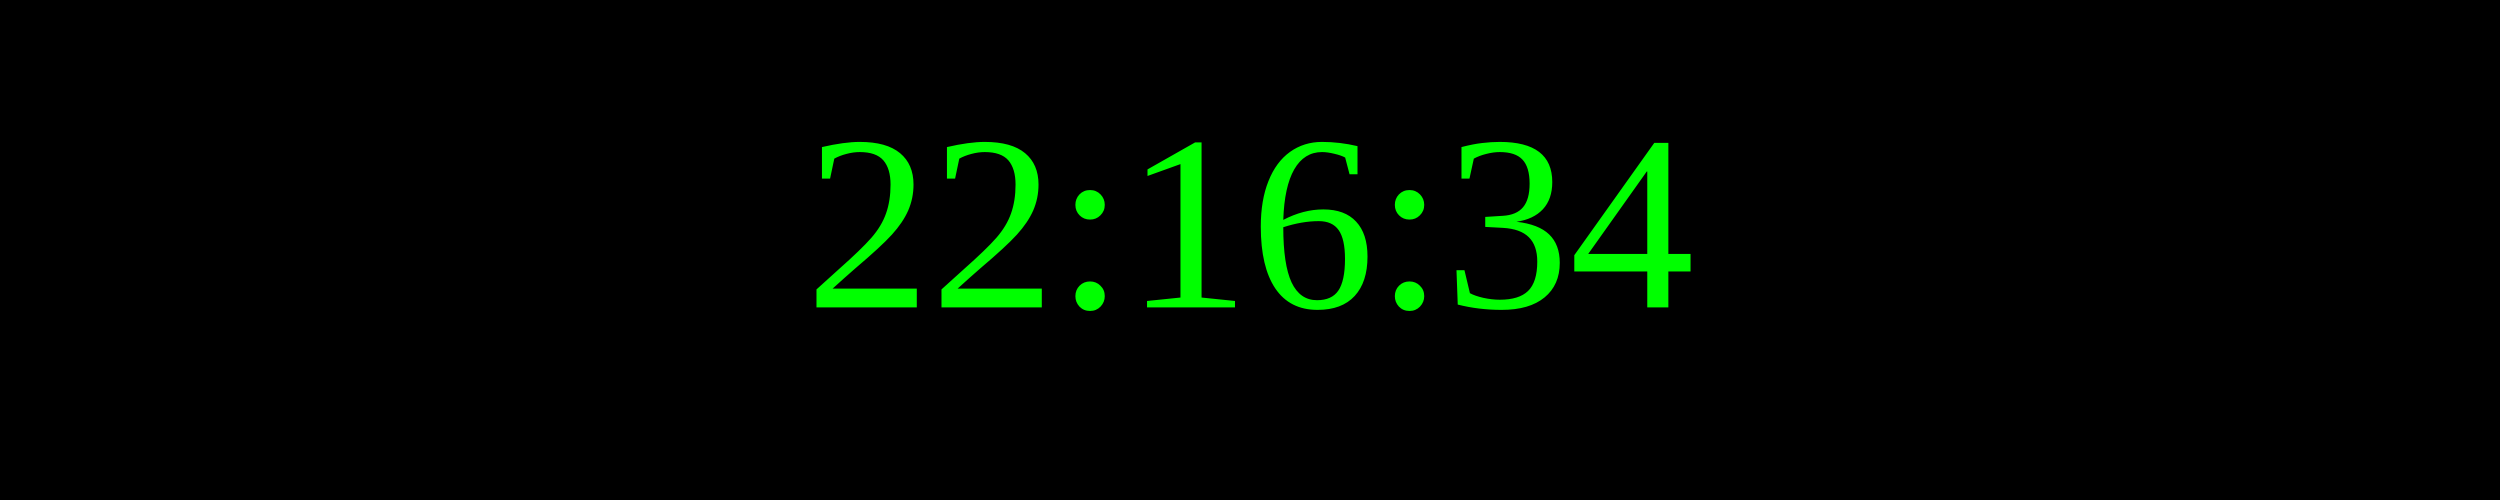
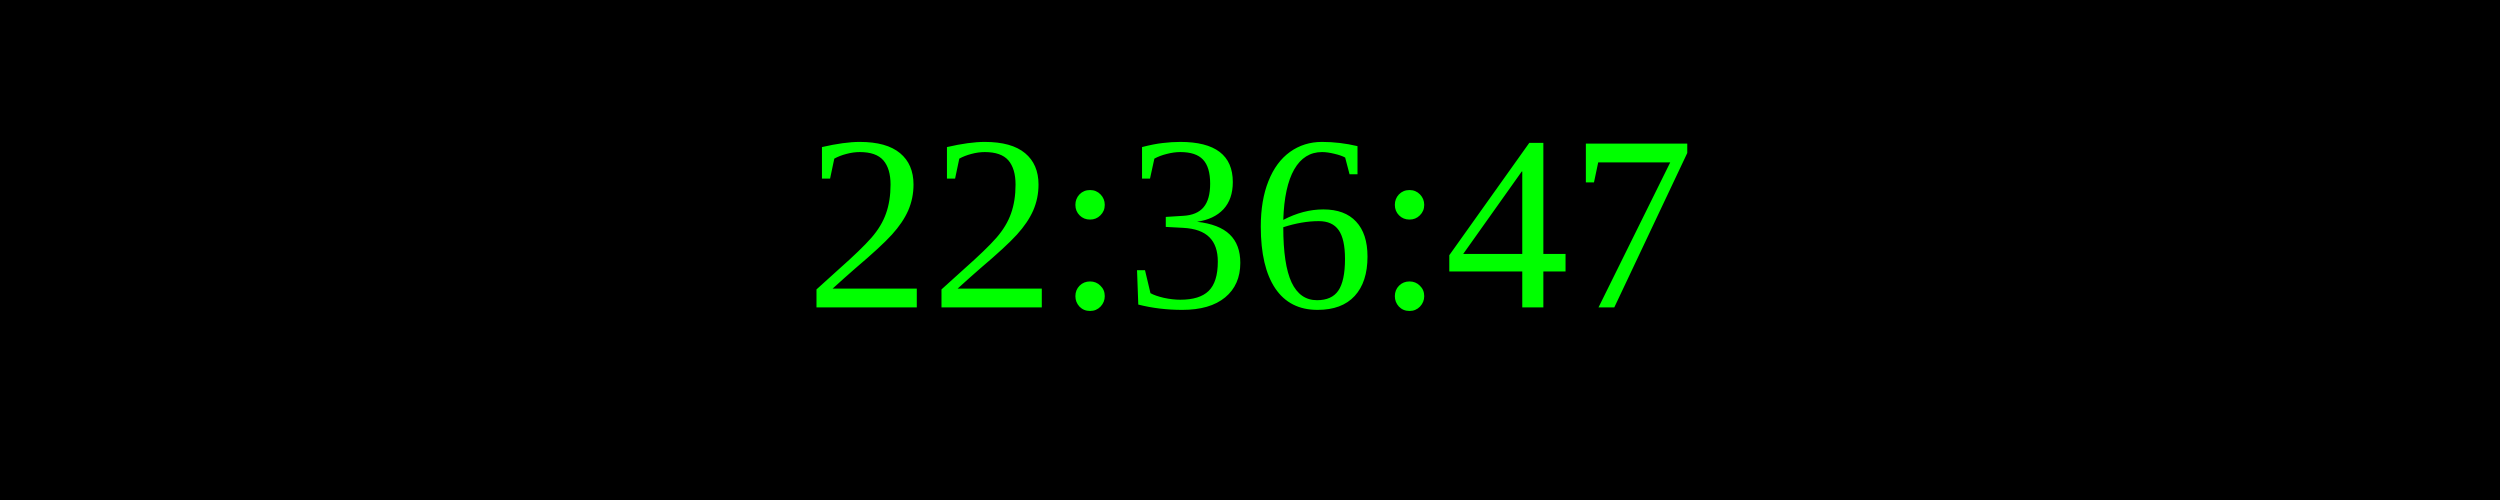
<svg xmlns="http://www.w3.org/2000/svg" width="250" height="50">
  <rect width="100%" height="100%" fill="black" />
  <text x="50%" y="50%" font-size="25" fill="lime" text-anchor="middle" dominant-baseline="middle">
- 22:16:34
+ 22:36:47
</text>
</svg>
